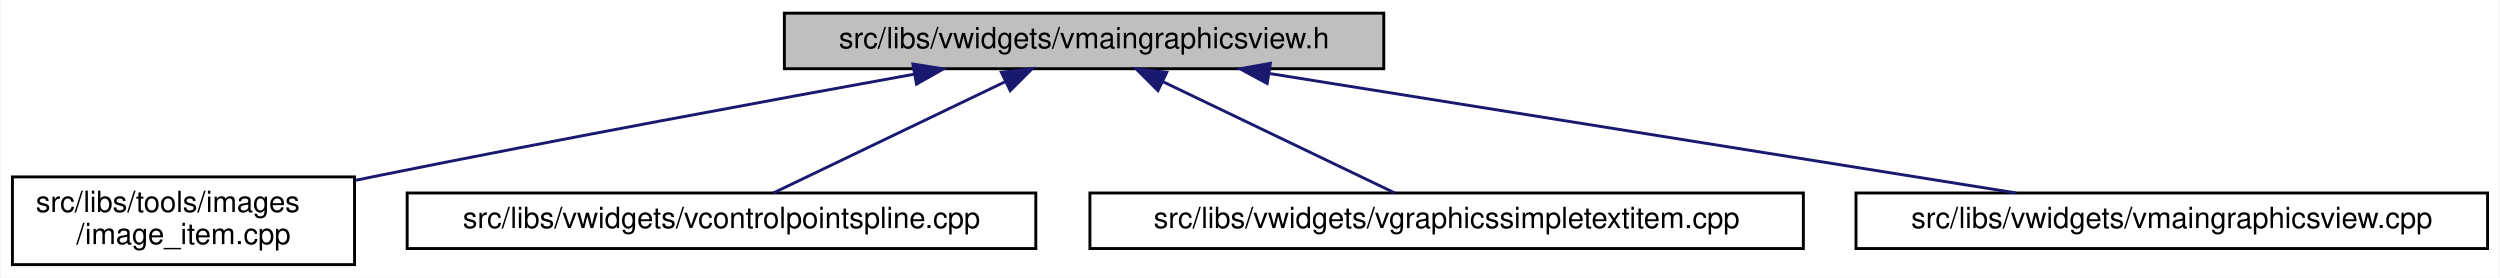
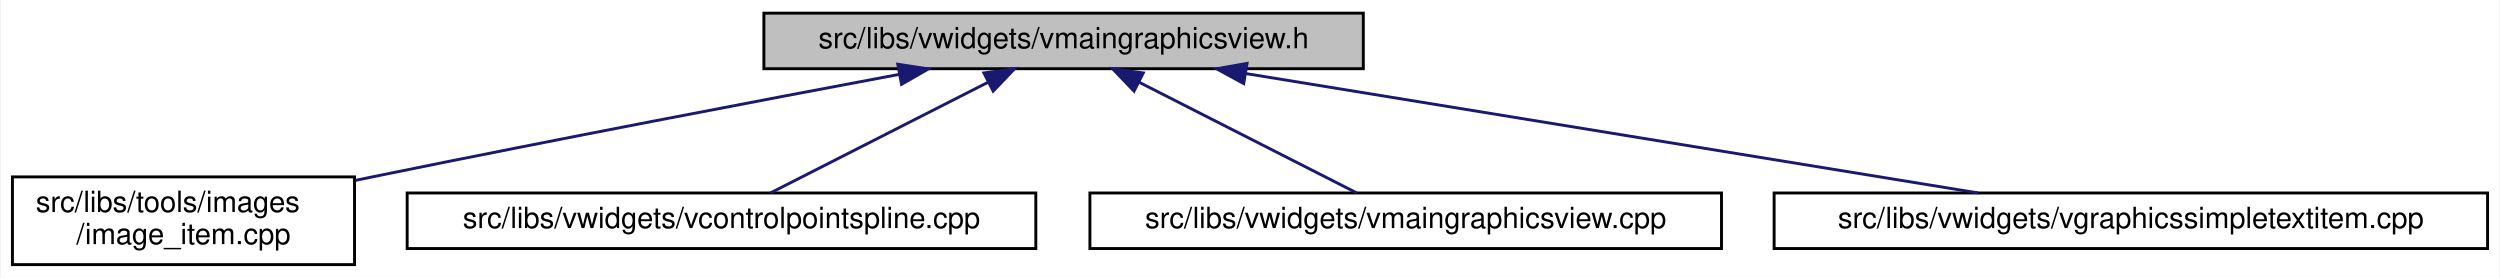
<svg xmlns="http://www.w3.org/2000/svg" xmlns:xlink="http://www.w3.org/1999/xlink" width="855pt" height="95pt" viewBox="0.00 0.00 854.50 95.00">
  <g id="graph0" class="graph" transform="scale(1 1) rotate(0) translate(4 91)">
    <polygon fill="white" stroke="transparent" points="-4,4 -4,-91 850.5,-91 850.5,4 -4,4" />
    <g id="node1" class="node">
      <g id="a_node1">
        <a xlink:title=" ">
-           <polygon fill="#bfbfbf" stroke="black" points="264,-67.5 264,-86.5 469,-86.5 469,-67.5 264,-67.5" />
-           <text text-anchor="middle" x="366.5" y="-74.5" font-family="Helvetica,sans-Serif" font-size="10.00">src/libs/vwidgets/vmaingraphicsview.h</text>
+           <polygon fill="#bfbfbf" stroke="black" points="257,-67.5 257,-86.5 462,-86.5 462,-67.5 257,-67.5" />
+           <text text-anchor="middle" x="359.5" y="-74.5" font-family="Helvetica,sans-Serif" font-size="10.00">src/libs/vwidgets/vmaingraphicsview.h</text>
        </a>
      </g>
    </g>
    <g id="node2" class="node">
      <g id="a_node2">
        <a xlink:href="../../df/d1e/image__item_8cpp.html" target="_top" xlink:title=" ">
          <polygon fill="white" stroke="black" points="0,-0.5 0,-30.5 117,-30.5 117,-0.5 0,-0.5" />
          <text text-anchor="start" x="8" y="-18.5" font-family="Helvetica,sans-Serif" font-size="10.00">src/libs/tools/images</text>
          <text text-anchor="middle" x="58.5" y="-7.5" font-family="Helvetica,sans-Serif" font-size="10.00">/image_item.cpp</text>
        </a>
      </g>
    </g>
    <g id="edge1" class="edge">
-       <path fill="none" stroke="midnightblue" d="M308.34,-65.62C259.47,-56.78 187.83,-43.56 125.5,-31 122.82,-30.46 120.07,-29.9 117.31,-29.33" />
-       <polygon fill="midnightblue" stroke="midnightblue" points="307.95,-69.11 318.41,-67.44 309.19,-62.22 307.95,-69.11" />
+       <path fill="none" stroke="midnightblue" d="M303.19,-65.55C255.75,-56.65 186.11,-43.38 125.5,-31 122.82,-30.45 120.08,-29.89 117.31,-29.31" />
+       <polygon fill="midnightblue" stroke="midnightblue" points="302.79,-69.04 313.26,-67.43 304.08,-62.15 302.79,-69.04" />
    </g>
    <g id="node3" class="node">
      <g id="a_node3">
        <a xlink:href="../../de/d45/vcontrolpointspline_8cpp.html" target="_top" xlink:title=" ">
          <polygon fill="white" stroke="black" points="135,-6 135,-25 350,-25 350,-6 135,-6" />
          <text text-anchor="middle" x="242.5" y="-13" font-family="Helvetica,sans-Serif" font-size="10.00">src/libs/vwidgets/vcontrolpointspline.cpp</text>
        </a>
      </g>
    </g>
    <g id="edge2" class="edge">
-       <path fill="none" stroke="midnightblue" d="M339.45,-63.02C315.4,-51.48 280.94,-34.94 260.23,-25.01" />
-       <polygon fill="midnightblue" stroke="midnightblue" points="338.2,-66.3 348.73,-67.48 341.23,-59.99 338.2,-66.3" />
+       <path fill="none" stroke="midnightblue" d="M333.67,-62.87C311,-51.33 278.68,-34.9 259.23,-25.01" />
+       <polygon fill="midnightblue" stroke="midnightblue" points="332.24,-66.06 342.74,-67.48 335.41,-59.82 332.24,-66.06" />
    </g>
    <g id="node4" class="node">
      <g id="a_node4">
-         <a xlink:href="../../de/dec/vgraphicssimpletextitem_8cpp.html" target="_top" xlink:title=" ">
-           <polygon fill="white" stroke="black" points="368.5,-6 368.5,-25 612.5,-25 612.5,-6 368.5,-6" />
-           <text text-anchor="middle" x="490.5" y="-13" font-family="Helvetica,sans-Serif" font-size="10.00">src/libs/vwidgets/vgraphicssimpletextitem.cpp</text>
+         <a xlink:href="../../d2/d31/vmaingraphicsview_8cpp.html" target="_top" xlink:title=" ">
+           <polygon fill="white" stroke="black" points="368.5,-6 368.5,-25 584.5,-25 584.5,-6 368.5,-6" />
+           <text text-anchor="middle" x="476.5" y="-13" font-family="Helvetica,sans-Serif" font-size="10.00">src/libs/vwidgets/vmaingraphicsview.cpp</text>
        </a>
      </g>
    </g>
    <g id="edge3" class="edge">
-       <path fill="none" stroke="midnightblue" d="M393.55,-63.02C417.6,-51.48 452.06,-34.94 472.77,-25.01" />
-       <polygon fill="midnightblue" stroke="midnightblue" points="391.77,-59.99 384.27,-67.48 394.8,-66.3 391.77,-59.99" />
+       <path fill="none" stroke="midnightblue" d="M385.33,-62.87C408,-51.33 440.32,-34.9 459.77,-25.01" />
+       <polygon fill="midnightblue" stroke="midnightblue" points="383.59,-59.82 376.26,-67.48 386.76,-66.06 383.59,-59.82" />
    </g>
    <g id="node5" class="node">
      <g id="a_node5">
-         <a xlink:href="../../d2/d31/vmaingraphicsview_8cpp.html" target="_top" xlink:title=" ">
-           <polygon fill="white" stroke="black" points="630.5,-6 630.5,-25 846.5,-25 846.5,-6 630.5,-6" />
-           <text text-anchor="middle" x="738.5" y="-13" font-family="Helvetica,sans-Serif" font-size="10.00">src/libs/vwidgets/vmaingraphicsview.cpp</text>
+         <a xlink:href="../../de/dec/vgraphicssimpletextitem_8cpp.html" target="_top" xlink:title=" ">
+           <polygon fill="white" stroke="black" points="602.5,-6 602.5,-25 846.5,-25 846.5,-6 602.5,-6" />
+           <text text-anchor="middle" x="724.5" y="-13" font-family="Helvetica,sans-Serif" font-size="10.00">src/libs/vwidgets/vgraphicssimpletextitem.cpp</text>
        </a>
      </g>
    </g>
    <g id="edge4" class="edge">
-       <path fill="none" stroke="midnightblue" d="M430.08,-65.83C502.03,-54.32 617.95,-35.78 685.3,-25.01" />
-       <polygon fill="midnightblue" stroke="midnightblue" points="429.12,-62.44 419.8,-67.48 430.23,-69.35 429.12,-62.44" />
+       <path fill="none" stroke="midnightblue" d="M421.89,-65.83C492.48,-54.32 606.21,-35.78 672.3,-25.01" />
+       <polygon fill="midnightblue" stroke="midnightblue" points="421.1,-62.41 411.8,-67.48 422.23,-69.32 421.1,-62.41" />
    </g>
  </g>
</svg>
